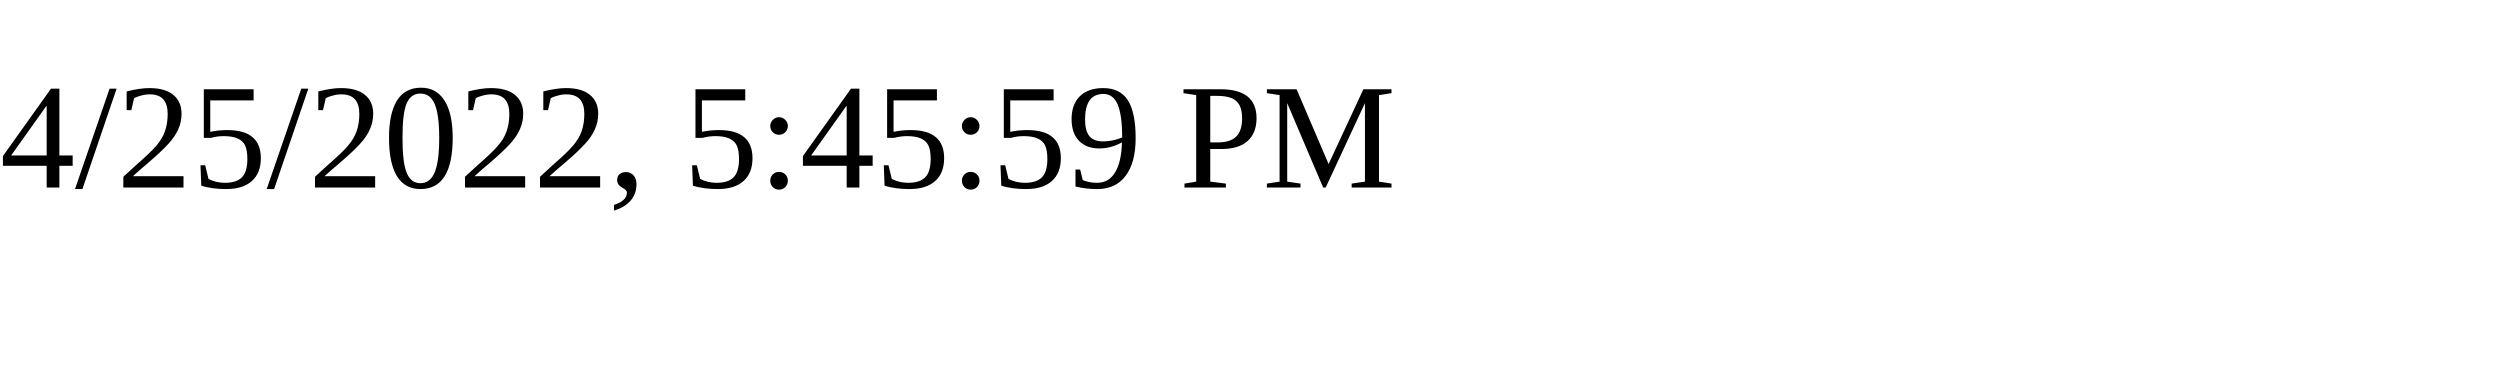
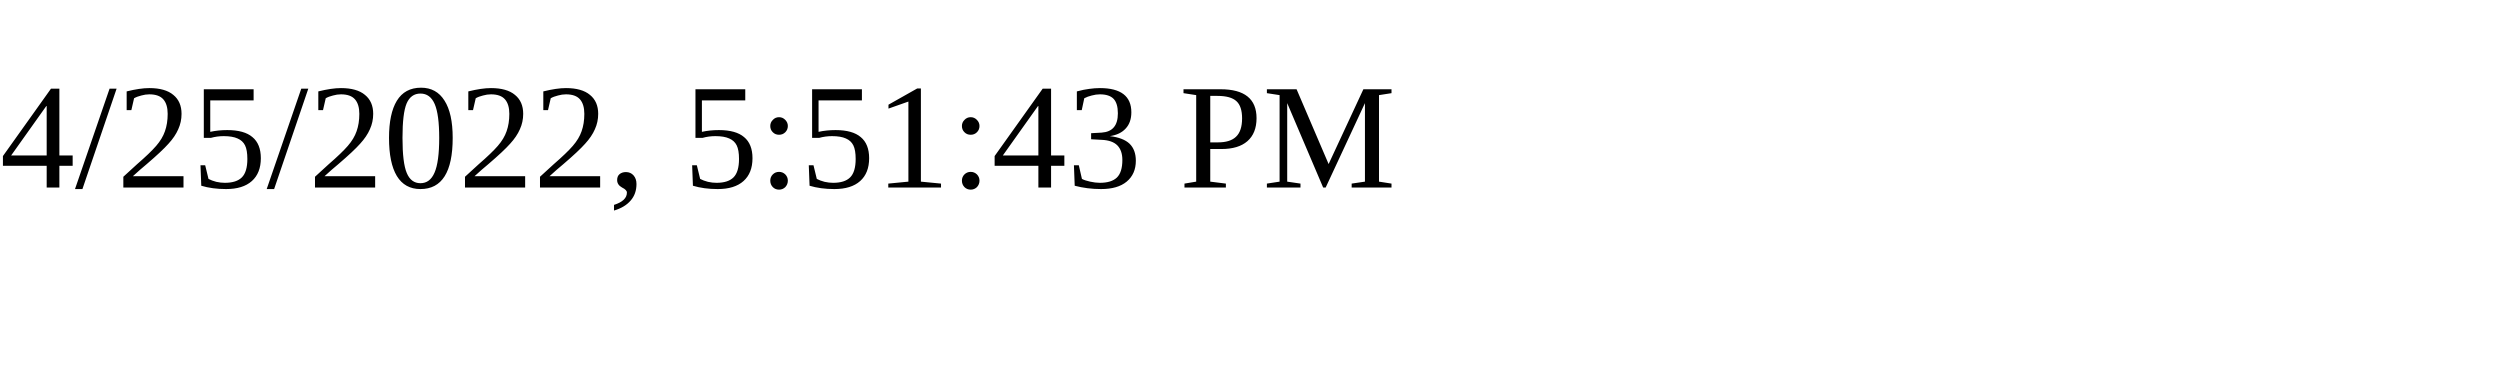
<svg xmlns="http://www.w3.org/2000/svg" height="30" width="200">
-   <text x="0" y="15">4/25/2022, 5:45:59 PM</text>
+   <text x="0" y="15">4/25/2022, 5:51:43 PM</text>
</svg>
